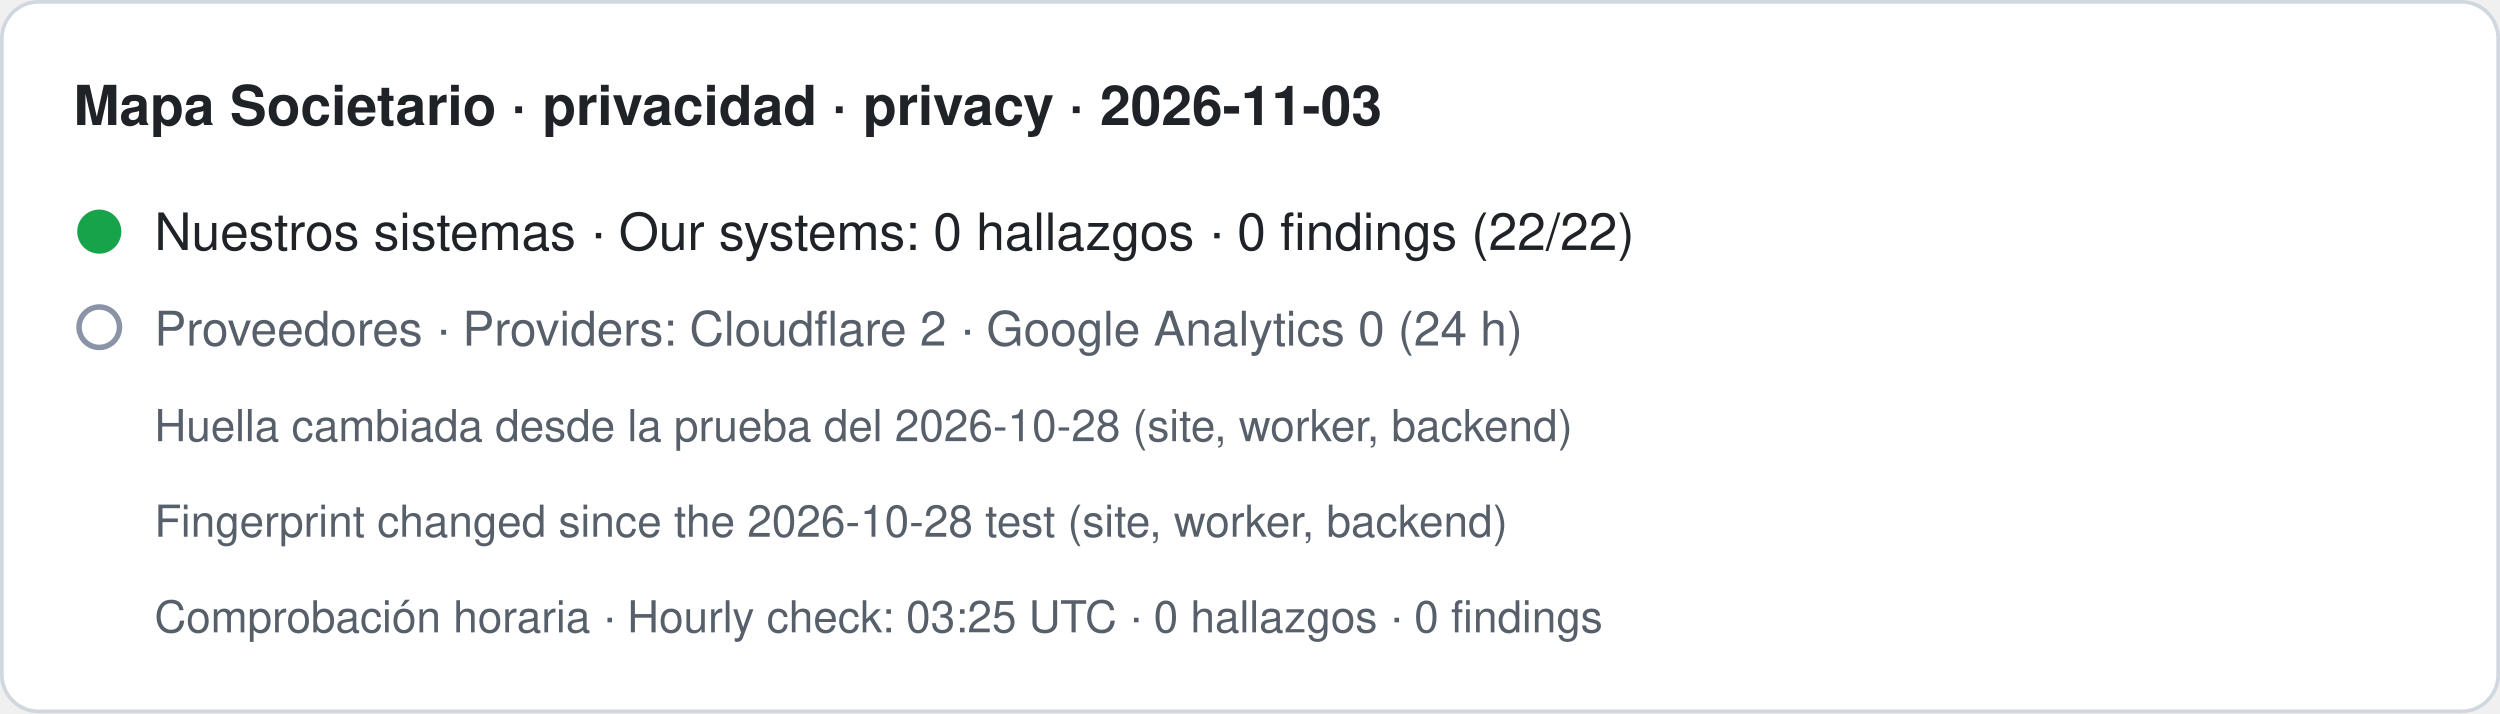
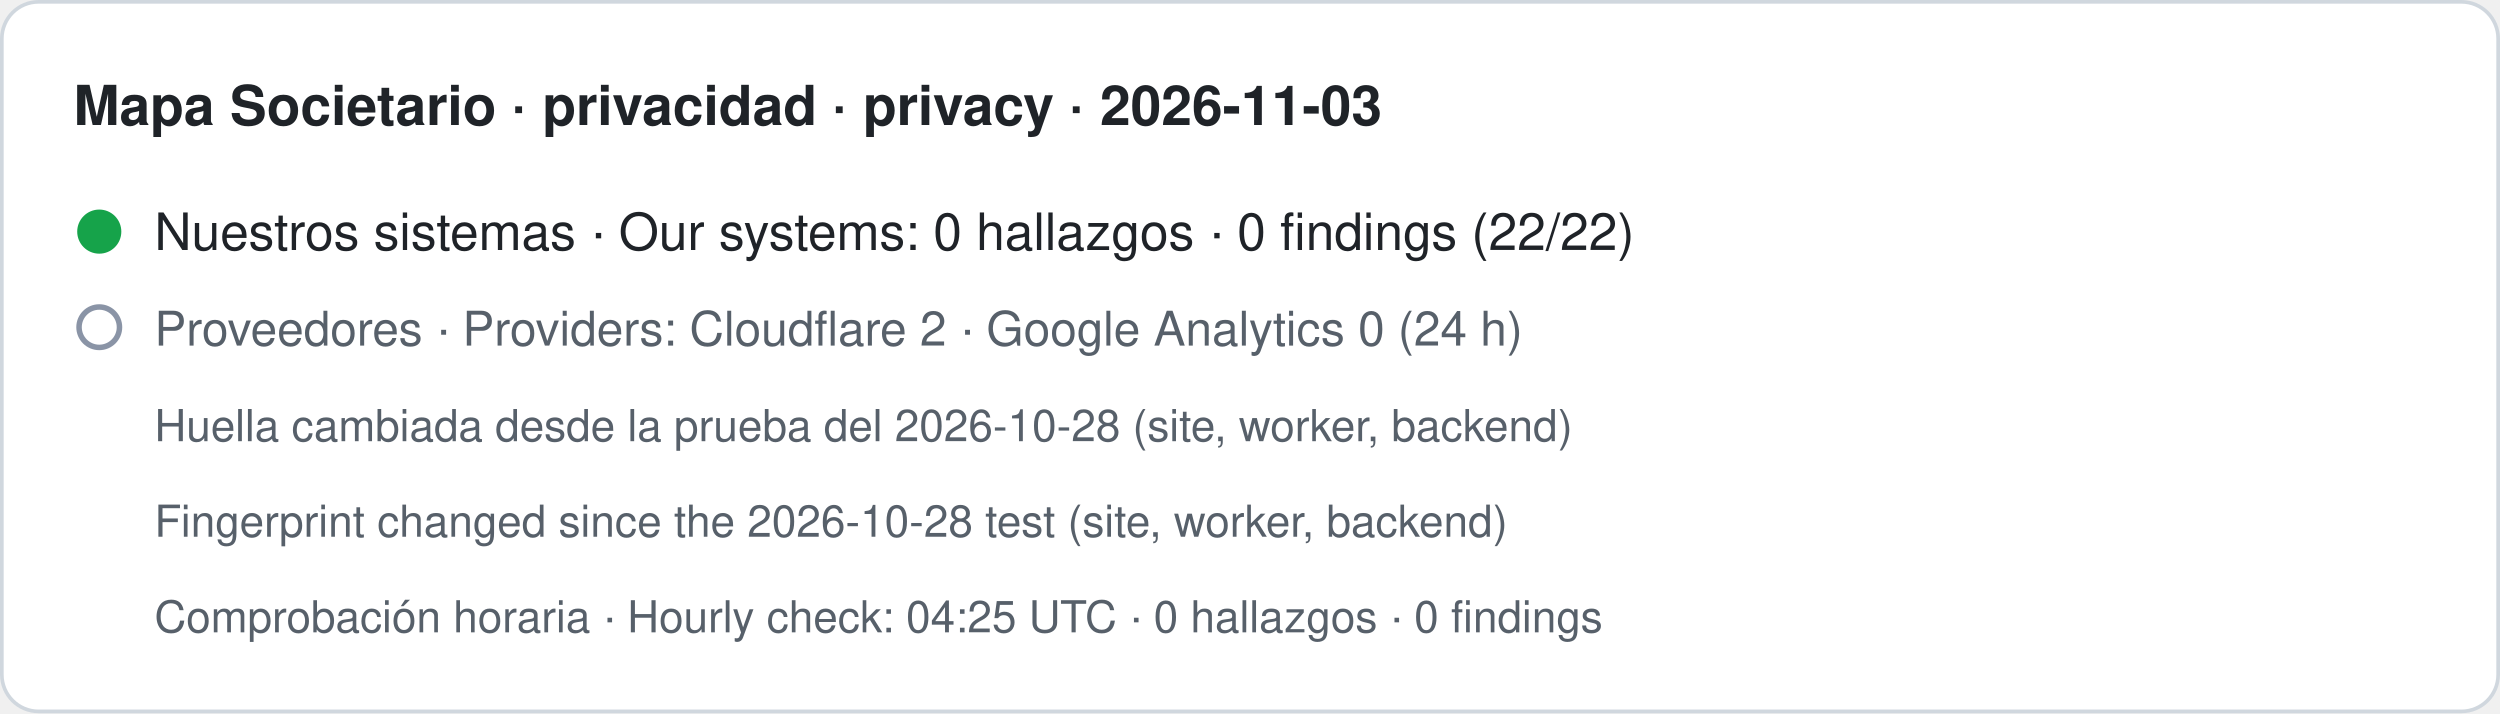
- <svg xmlns="http://www.w3.org/2000/svg" width="680" height="194" viewBox="0 0 680 194" role="img" aria-label="Mapa Societario · privacidad · privacy · 2026-11-03. Nuestros sistemas · Our systems: 0 hallazgos · 0 findings (22/22). Proveedores · Providers: Cloudflare 2 · Google Analytics 0 (24 h). Huella cambiada desde la prueba del 2026-10-28 (site, worker, backend) · Fingerprint changed since the 2026-10-28 test (site, worker, backend). Comprobación horaria · Hourly check: 03:25 UTC · 0 hallazgos · 0 findings">
+ <svg xmlns="http://www.w3.org/2000/svg" width="680" height="194" viewBox="0 0 680 194" role="img" aria-label="Mapa Societario · privacidad · privacy · 2026-11-03. Nuestros sistemas · Our systems: 0 hallazgos · 0 findings (22/22). Proveedores · Providers: Cloudflare 2 · Google Analytics 0 (24 h). Huella cambiada desde la prueba del 2026-10-28 (site, worker, backend) · Fingerprint changed since the 2026-10-28 test (site, worker, backend). Comprobación horaria · Hourly check: 04:25 UTC · 0 hallazgos · 0 findings">
  <rect x="0.5" y="0.5" width="679" height="193" rx="10" fill="#ffffff" stroke="#d0d7de" />
  <text x="20" y="34" font-family="-apple-system,BlinkMacSystemFont,Segoe UI,Helvetica,Arial,sans-serif" font-size="15" font-weight="600" fill="#1f2328">Mapa Societario · privacidad · privacy · 2026-11-03</text>
  <circle cx="27" cy="63" r="6" fill="#16a34a" />
  <text x="42" y="68" font-family="-apple-system,BlinkMacSystemFont,Segoe UI,Helvetica,Arial,sans-serif" font-size="14" fill="#1f2328">Nuestros sistemas · Our systems: 0 hallazgos · 0 findings (22/22)</text>
  <circle cx="27" cy="89" r="5.5" fill="none" stroke="#8a94a6" stroke-width="1.5" />
  <text x="42" y="94" font-family="-apple-system,BlinkMacSystemFont,Segoe UI,Helvetica,Arial,sans-serif" font-size="13" fill="#57606a">Proveedores · Providers: Cloudflare 2 · Google Analytics 0 (24 h)</text>
  <text x="42" y="120" font-family="-apple-system,BlinkMacSystemFont,Segoe UI,Helvetica,Arial,sans-serif" font-size="12" fill="#57606a">Huella cambiada desde la prueba del 2026-10-28 (site, worker, backend)</text>
  <text x="42" y="146" font-family="-apple-system,BlinkMacSystemFont,Segoe UI,Helvetica,Arial,sans-serif" font-size="12" fill="#57606a">Fingerprint changed since the 2026-10-28 test (site, worker, backend)</text>
-   <text x="42" y="172" font-family="-apple-system,BlinkMacSystemFont,Segoe UI,Helvetica,Arial,sans-serif" font-size="12" fill="#57606a">Comprobación horaria · Hourly check: 03:25 UTC · 0 hallazgos · 0 findings</text>
+   <text x="42" y="172" font-family="-apple-system,BlinkMacSystemFont,Segoe UI,Helvetica,Arial,sans-serif" font-size="12" fill="#57606a">Comprobación horaria · Hourly check: 04:25 UTC · 0 hallazgos · 0 findings</text>
</svg>
